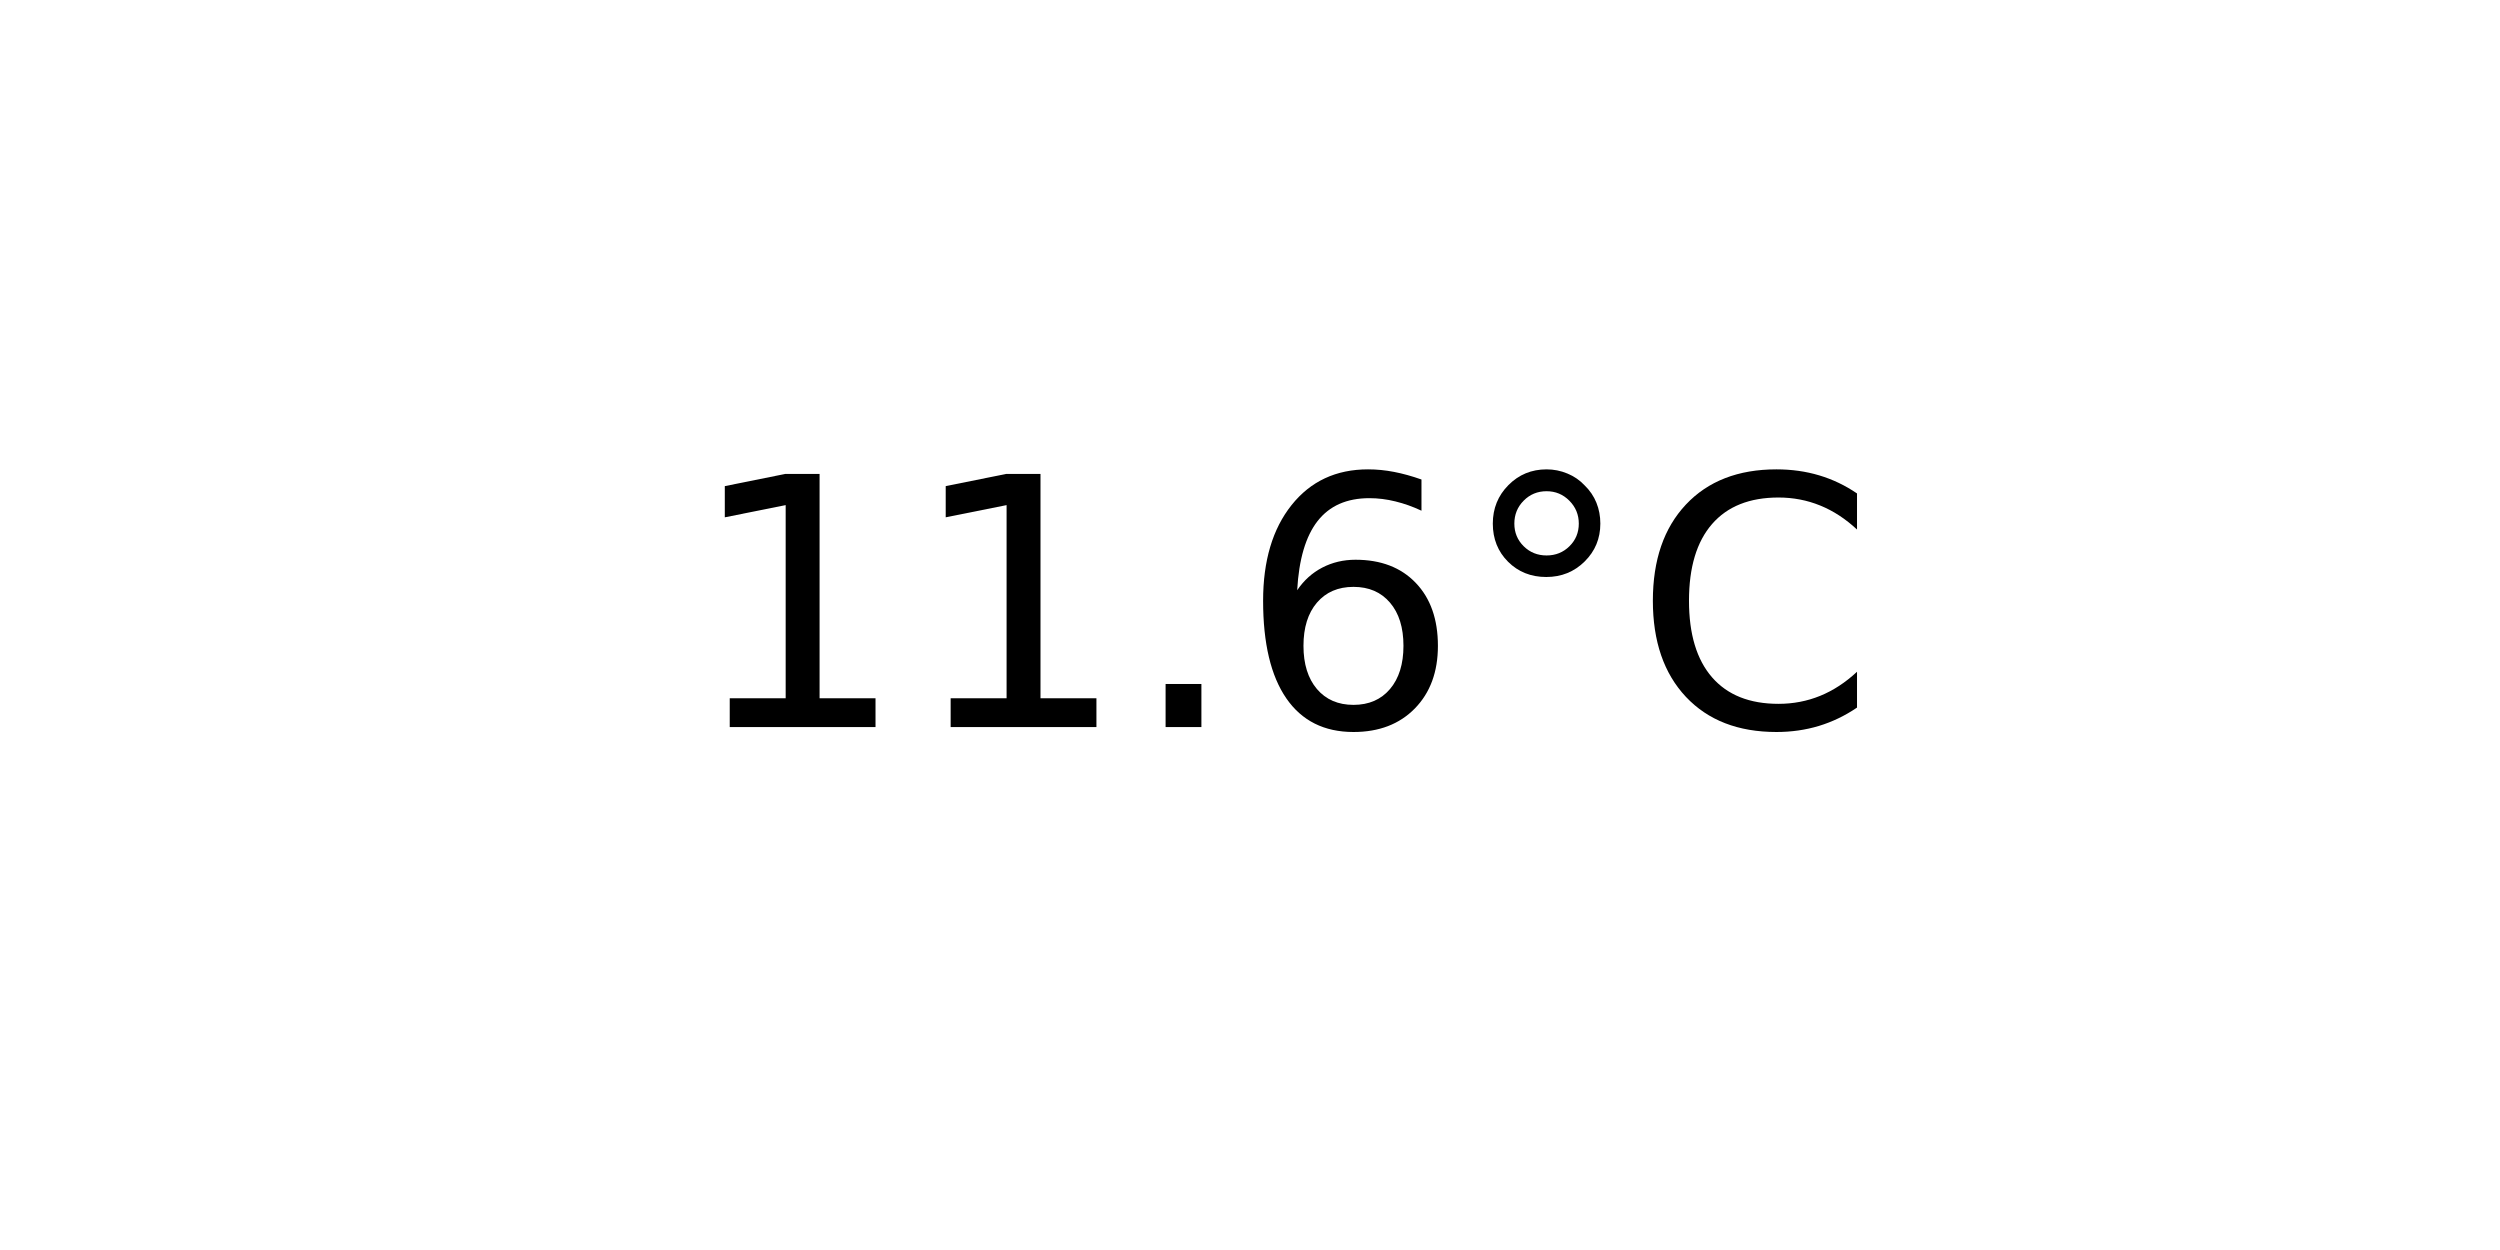
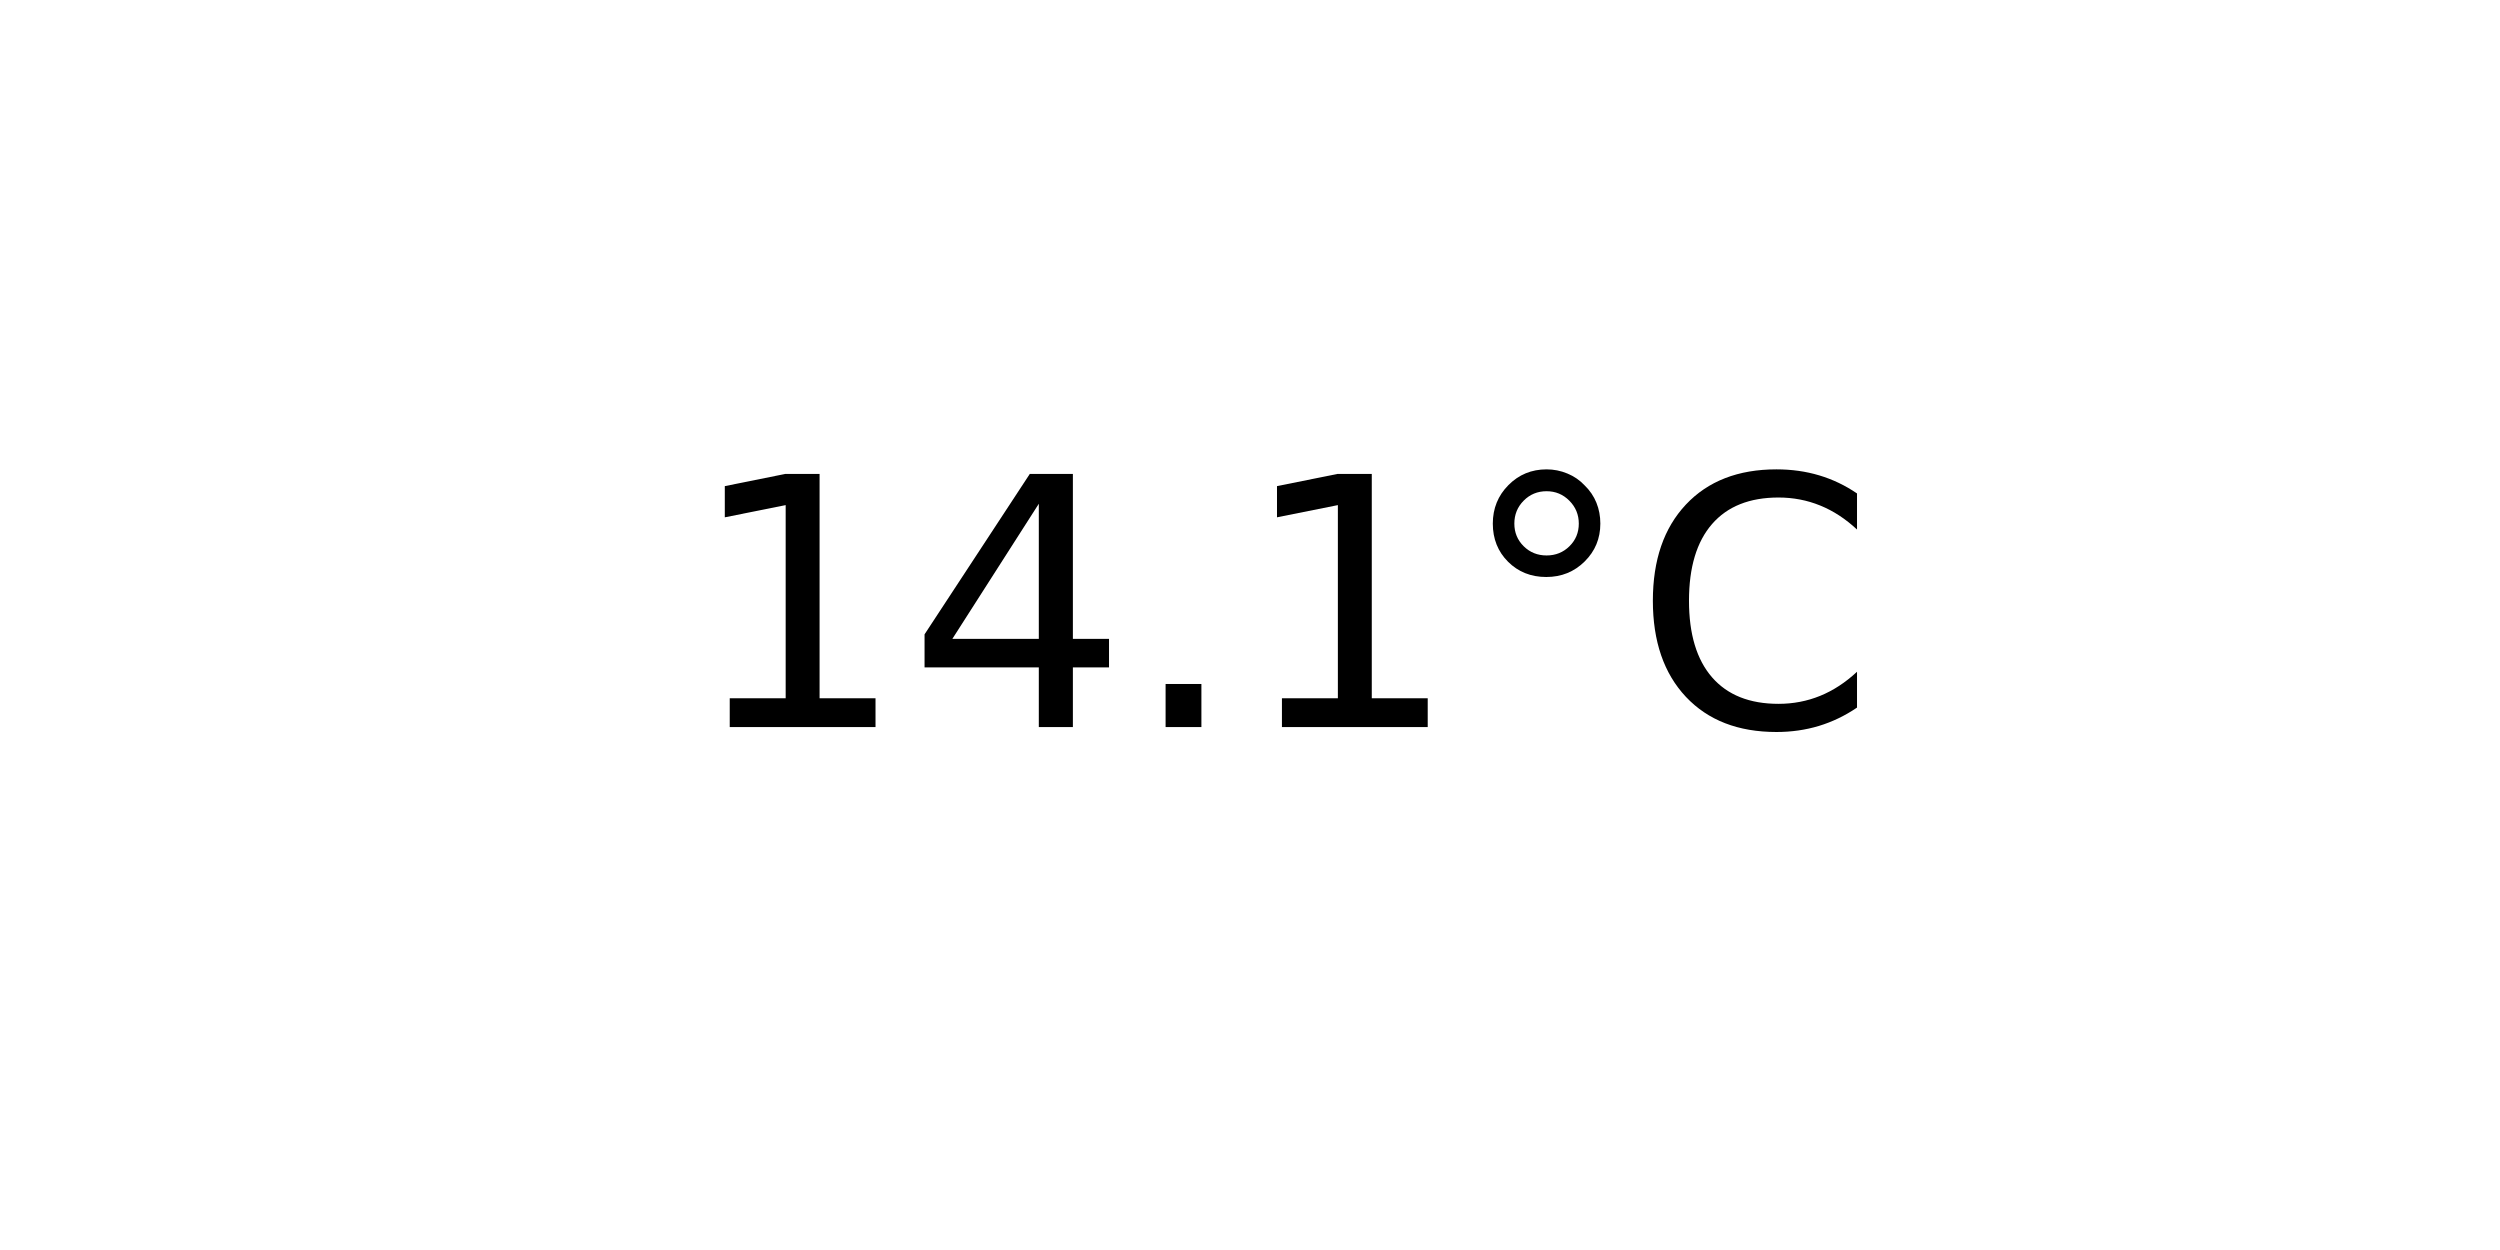
<svg xmlns="http://www.w3.org/2000/svg" xmlns:xlink="http://www.w3.org/1999/xlink" width="72pt" height="36pt" viewBox="0 0 72 36" version="1.1">
  <defs>
    <style type="text/css">*{stroke-linejoin: round; stroke-linecap: butt}</style>
  </defs>
  <g id="figure_1">
    <g id="axes_1">
      <g id="text_1">
        <g transform="translate(19.77578 20.93937) scale(0.1 -0.1)">
          <defs>
            <path id="DejaVuSans-31" d="M 794 531  L 1825 531  L 1825 4091  L 703 3866  L 703 4441  L 1819 4666  L 2450 4666  L 2450 531  L 3481 531  L 3481 0  L 794 0  L 794 531  z " transform="scale(0.015625)" />
+             <path id="DejaVuSans-34" d="M 2419 4116  L 825 1625  L 2419 1625  L 2419 4116  z M 2253 4666  L 3047 4666  L 3047 1625  L 3713 1625  L 3713 1100  L 3047 1100  L 3047 0  L 2419 0  L 2419 1100  L 313 1100  L 313 1709  L 2253 4666  z " transform="scale(0.015625)" />
            <path id="DejaVuSans-2e" d="M 684 794  L 1344 794  L 1344 0  L 684 0  L 684 794  z " transform="scale(0.015625)" />
-             <path id="DejaVuSans-36" d="M 2113 2584  Q 1688 2584 1439 2293  Q 1191 2003 1191 1497  Q 1191 994 1439 701  Q 1688 409 2113 409  Q 2538 409 2786 701  Q 3034 994 3034 1497  Q 3034 2003 2786 2293  Q 2538 2584 2113 2584  z M 3366 4563  L 3366 3988  Q 3128 4100 2886 4159  Q 2644 4219 2406 4219  Q 1781 4219 1451 3797  Q 1122 3375 1075 2522  Q 1259 2794 1537 2939  Q 1816 3084 2150 3084  Q 2853 3084 3261 2657  Q 3669 2231 3669 1497  Q 3669 778 3244 343  Q 2819 -91 2113 -91  Q 1303 -91 875 529  Q 447 1150 447 2328  Q 447 3434 972 4092  Q 1497 4750 2381 4750  Q 2619 4750 2861 4703  Q 3103 4656 3366 4563  z " transform="scale(0.015625)" />
            <path id="DejaVuSans-b0" d="M 1600 4347  Q 1350 4347 1178 4173  Q 1006 4000 1006 3750  Q 1006 3503 1178 3333  Q 1350 3163 1600 3163  Q 1850 3163 2022 3333  Q 2194 3503 2194 3750  Q 2194 3997 2020 4172  Q 1847 4347 1600 4347  z M 1600 4750  Q 1800 4750 1984 4673  Q 2169 4597 2303 4453  Q 2447 4313 2519 4134  Q 2591 3956 2591 3750  Q 2591 3338 2302 3052  Q 2013 2766 1594 2766  Q 1172 2766 890 3047  Q 609 3328 609 3750  Q 609 4169 896 4459  Q 1184 4750 1600 4750  z " transform="scale(0.015625)" />
            <path id="DejaVuSans-43" d="M 4122 4306  L 4122 3641  Q 3803 3938 3442 4084  Q 3081 4231 2675 4231  Q 1875 4231 1450 3742  Q 1025 3253 1025 2328  Q 1025 1406 1450 917  Q 1875 428 2675 428  Q 3081 428 3442 575  Q 3803 722 4122 1019  L 4122 359  Q 3791 134 3420 21  Q 3050 -91 2638 -91  Q 1578 -91 968 557  Q 359 1206 359 2328  Q 359 3453 968 4101  Q 1578 4750 2638 4750  Q 3056 4750 3426 4639  Q 3797 4528 4122 4306  z " transform="scale(0.015625)" />
          </defs>
          <use xlink:href="#DejaVuSans-31" />
-           <use xlink:href="#DejaVuSans-31" x="63.623" />
+           <use xlink:href="#DejaVuSans-34" x="63.623" />
          <use xlink:href="#DejaVuSans-2e" x="127.246" />
-           <use xlink:href="#DejaVuSans-36" x="159.033" />
+           <use xlink:href="#DejaVuSans-31" x="159.033" />
          <use xlink:href="#DejaVuSans-b0" x="222.656" />
          <use xlink:href="#DejaVuSans-43" x="272.656" />
        </g>
      </g>
    </g>
  </g>
</svg>
